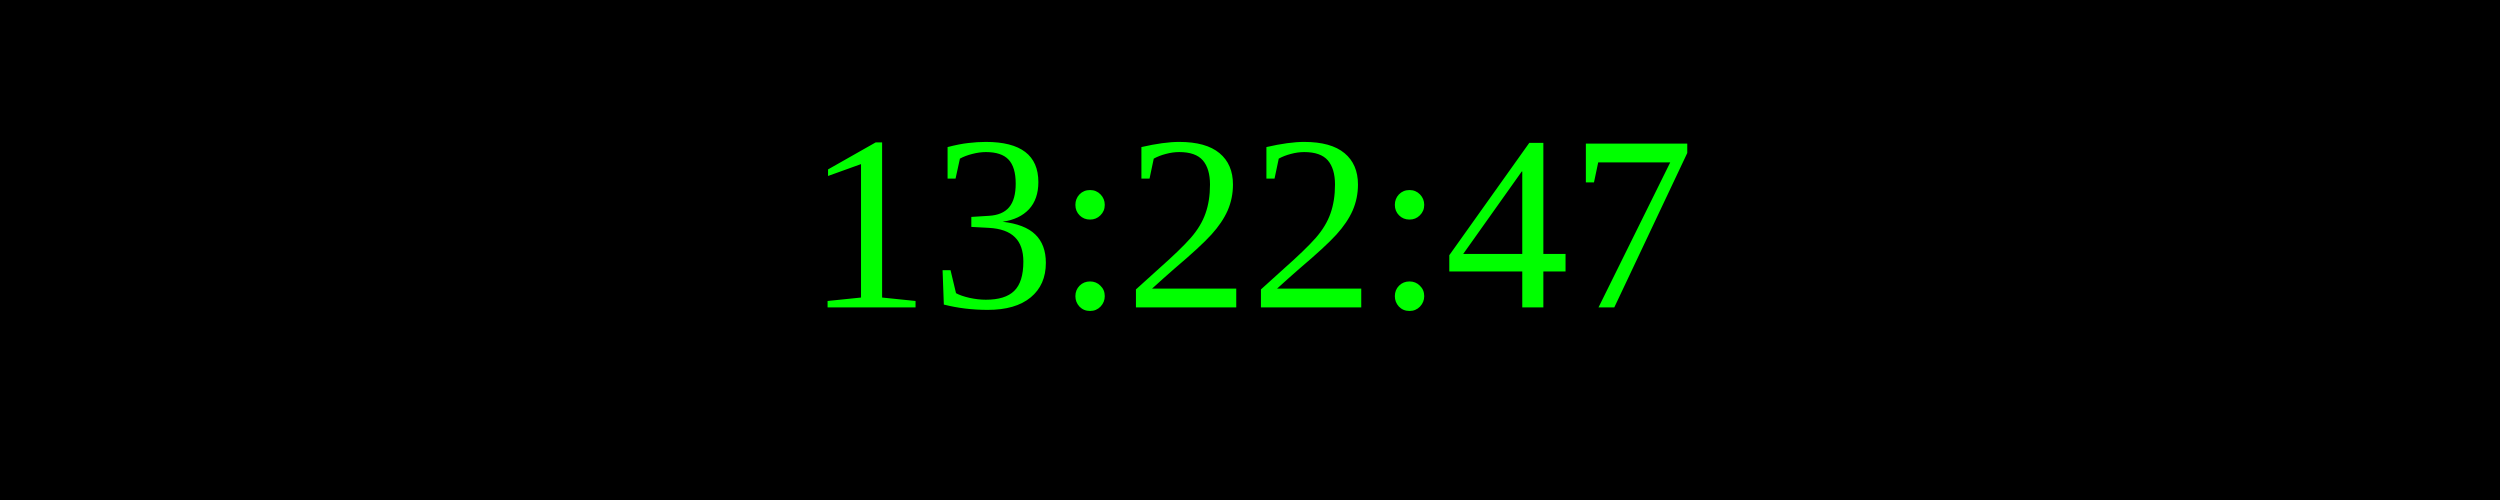
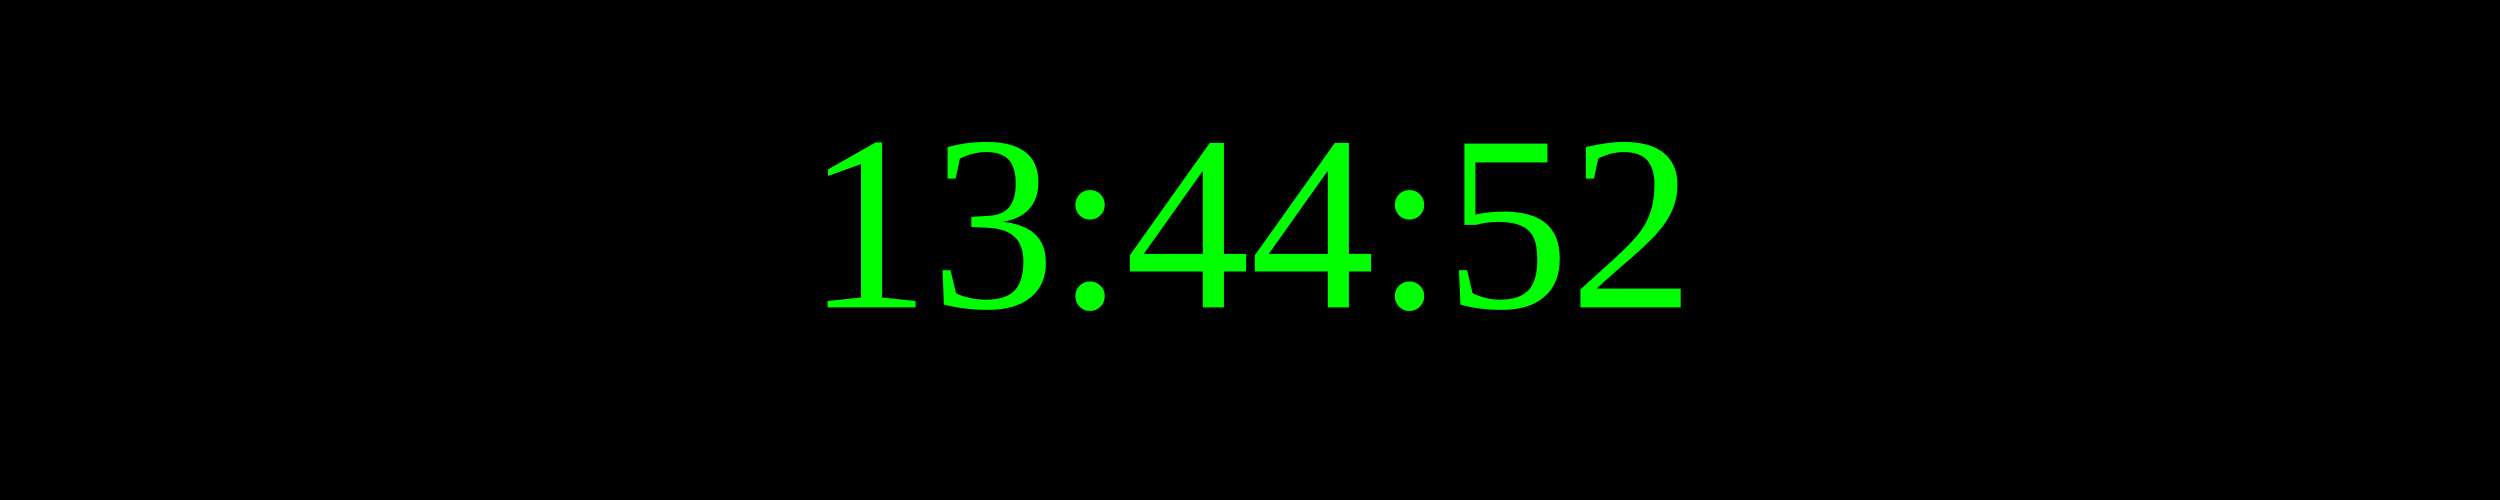
<svg xmlns="http://www.w3.org/2000/svg" width="250" height="50">
  <rect width="100%" height="100%" fill="black" />
  <text x="50%" y="50%" font-size="25" fill="lime" text-anchor="middle" dominant-baseline="middle">
- 13:22:47
+ 13:44:52
</text>
</svg>
